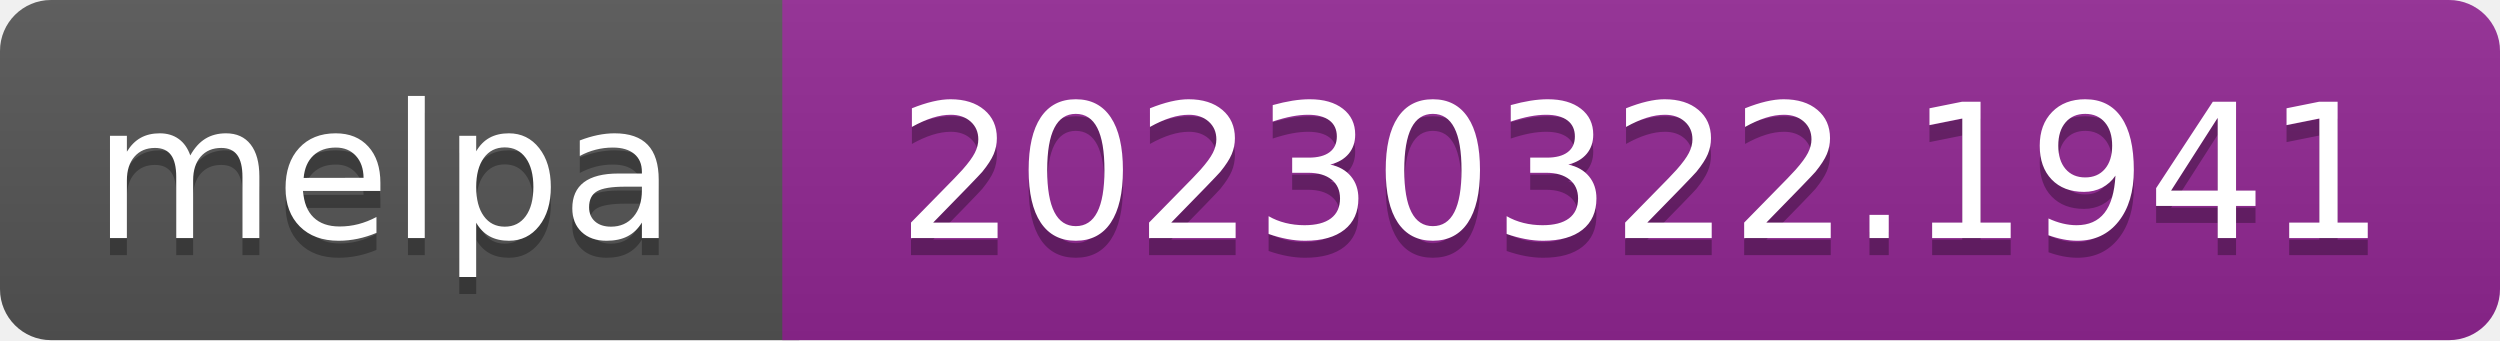
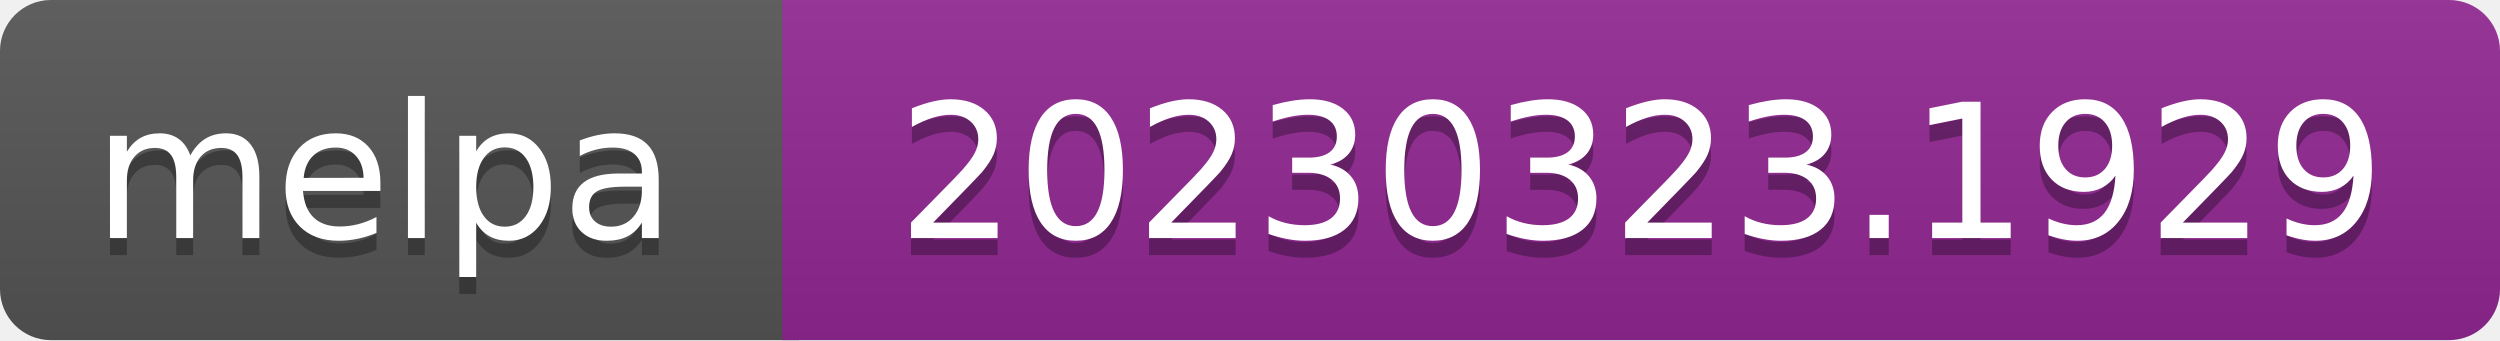
- <svg xmlns="http://www.w3.org/2000/svg" width="147" height="20" role="img" aria-label="melpa: 20230322.1941">
+ <svg xmlns="http://www.w3.org/2000/svg" width="147" height="20" role="img" aria-label="melpa: 20230323.1929">
  <linearGradient id="s" x2="0" y2="100%">
    <stop offset="0" stop-color="#bbb" stop-opacity=".1" />
    <stop offset="1" stop-opacity=".1" />
  </linearGradient>
  <clipPath id="r">
    <rect width="147" height="20" rx="3" fill="#fff" />
  </clipPath>
  <g clip-path="url(#r)">
    <rect width="47" height="20" fill="#555" />
    <rect x="46" width="147" height="20" fill="#922793" />
    <rect width="147" height="20" fill="url(#s)" />
  </g>
  <g fill="#fff" text-anchor="middle" font-family="Verdana,Geneva,DejaVu Sans,sans-serif" font-size="110" text-rendering="geometricPrecision">
    <text aria-hidden="true" x="226" y="150" fill="#010101" fill-opacity=".3" transform="scale(.1)" textLength="343">melpa</text>
    <text x="226" y="140" transform="scale(.1)" fill="#fff" textLength="343">melpa</text>
-     <text aria-hidden="true" x="965" y="150" fill="#010101" fill-opacity=".3" transform="scale(.1)" textLength="875">20230322.1941</text>
-     <text x="965" y="140" transform="scale(.1)" fill="#fff" textLength="875">20230322.1941</text>
+     <text aria-hidden="true" x="965" y="150" fill="#010101" fill-opacity=".3" transform="scale(.1)" textLength="875">20230323.1929</text>
+     <text x="965" y="140" transform="scale(.1)" fill="#fff" textLength="875">20230323.1929</text>
  </g>
</svg>
